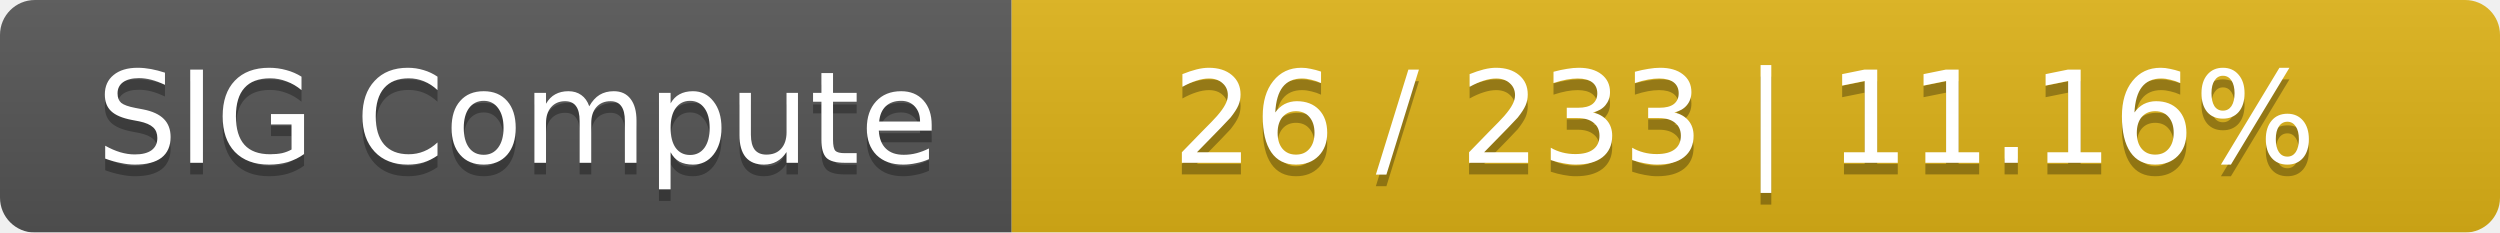
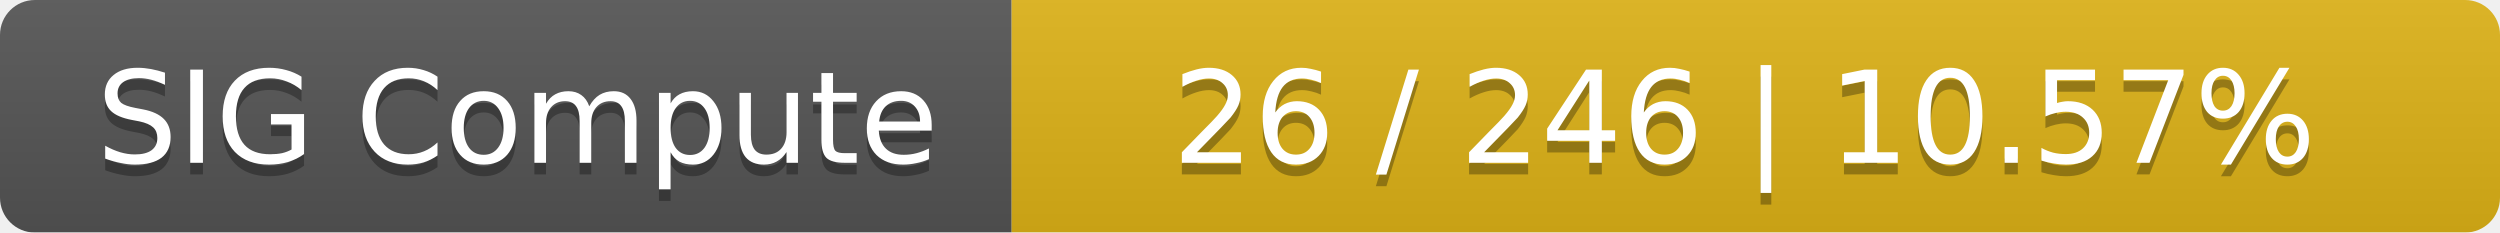
<svg xmlns="http://www.w3.org/2000/svg" width="215" height="20">
  <linearGradient id="smooth" x2="0" y2="100%">
    <stop offset="0" stop-color="#bbb" stop-opacity=".1" />
    <stop offset="1" stop-opacity=".1" />
  </linearGradient>
  <mask id="round">
    <rect width="215" height="20" rx="3" fill="#fff" />
  </mask>
  <g mask="url(#round)">
    <rect width="87" height="20" fill="#555" />
    <rect x="87" width="128" height="20" fill="#dfb317" />
    <rect width="215" height="20" fill="url(#smooth)" />
  </g>
  <g fill="#fff" text-anchor="middle" font-family="DejaVu Sans,Verdana,Geneva,sans-serif" font-size="11">
    <text x="44.5" y="15" fill="#010101" fill-opacity=".3">SIG Compute</text>
    <text x="44.5" y="14">SIG Compute</text>
-     <text x="150" y="15" fill="#010101" fill-opacity=".3">26 / 233    |    11.16%</text>
-     <text x="150" y="14">26 / 233    |    11.16%</text>
+     <text x="150" y="15" fill="#010101" fill-opacity=".3">26 / 246    |    10.57%</text>
+     <text x="150" y="14">26 / 246    |    10.57%</text>
  </g>
</svg>
